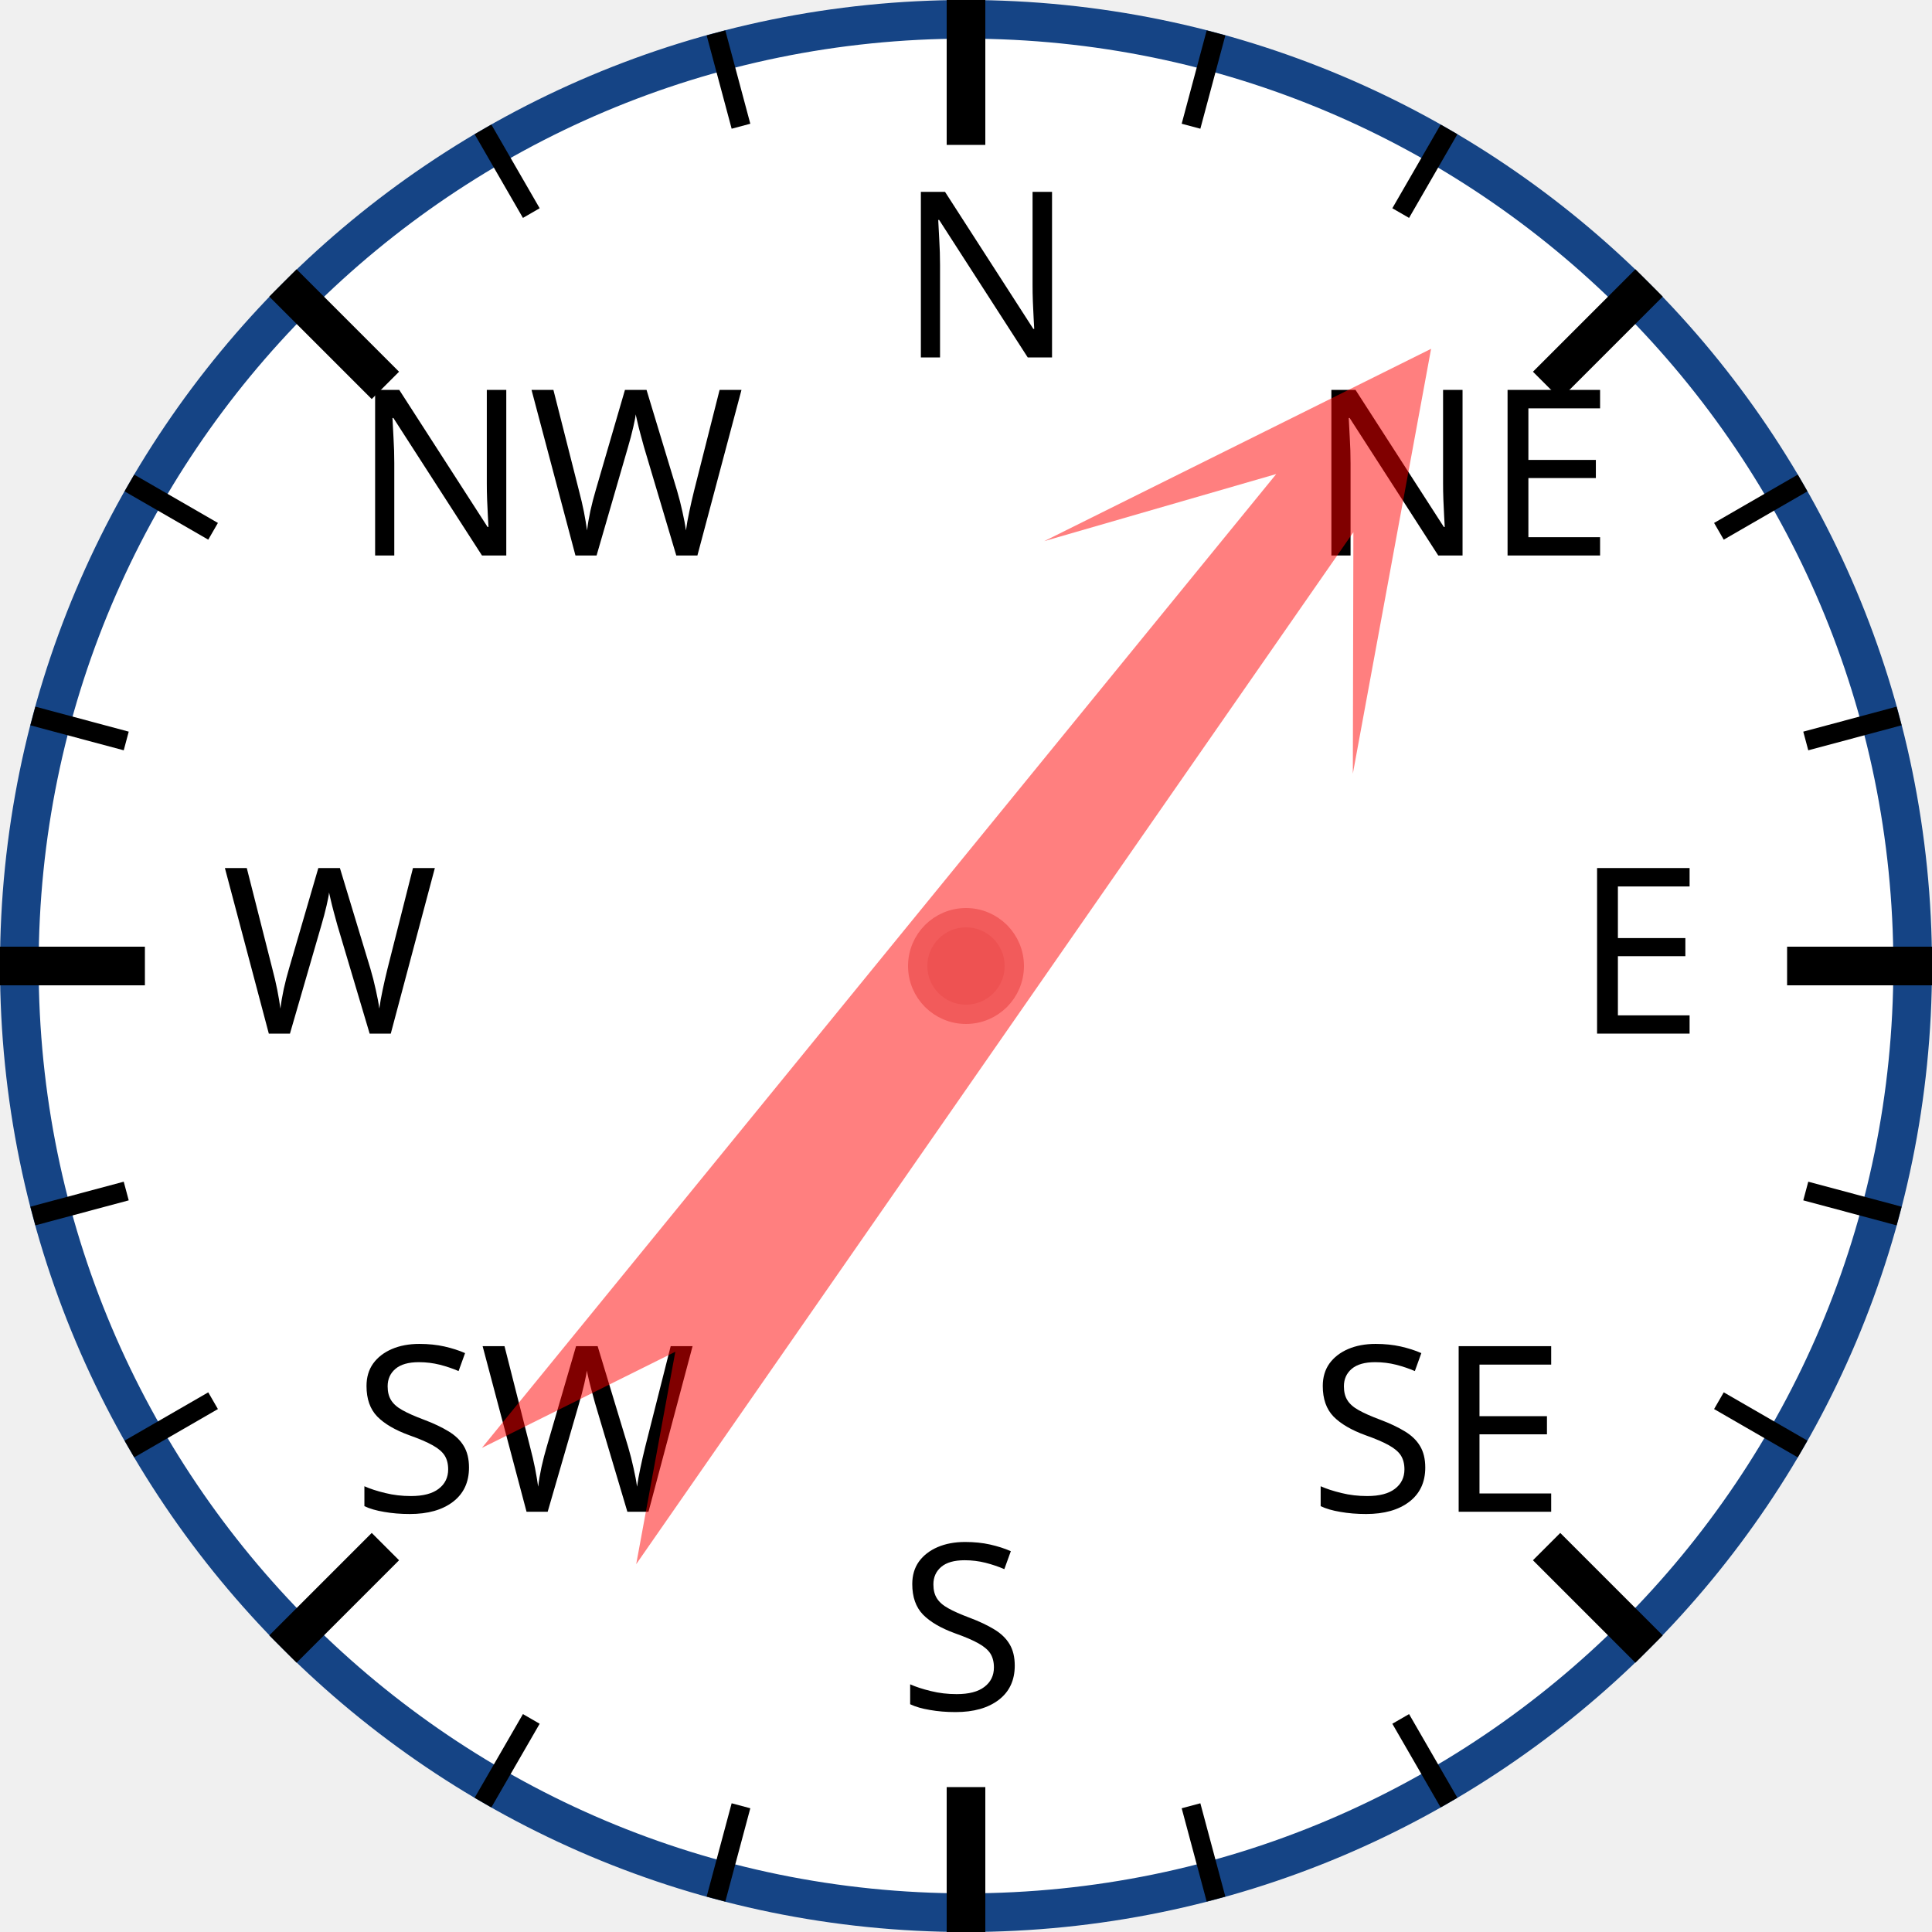
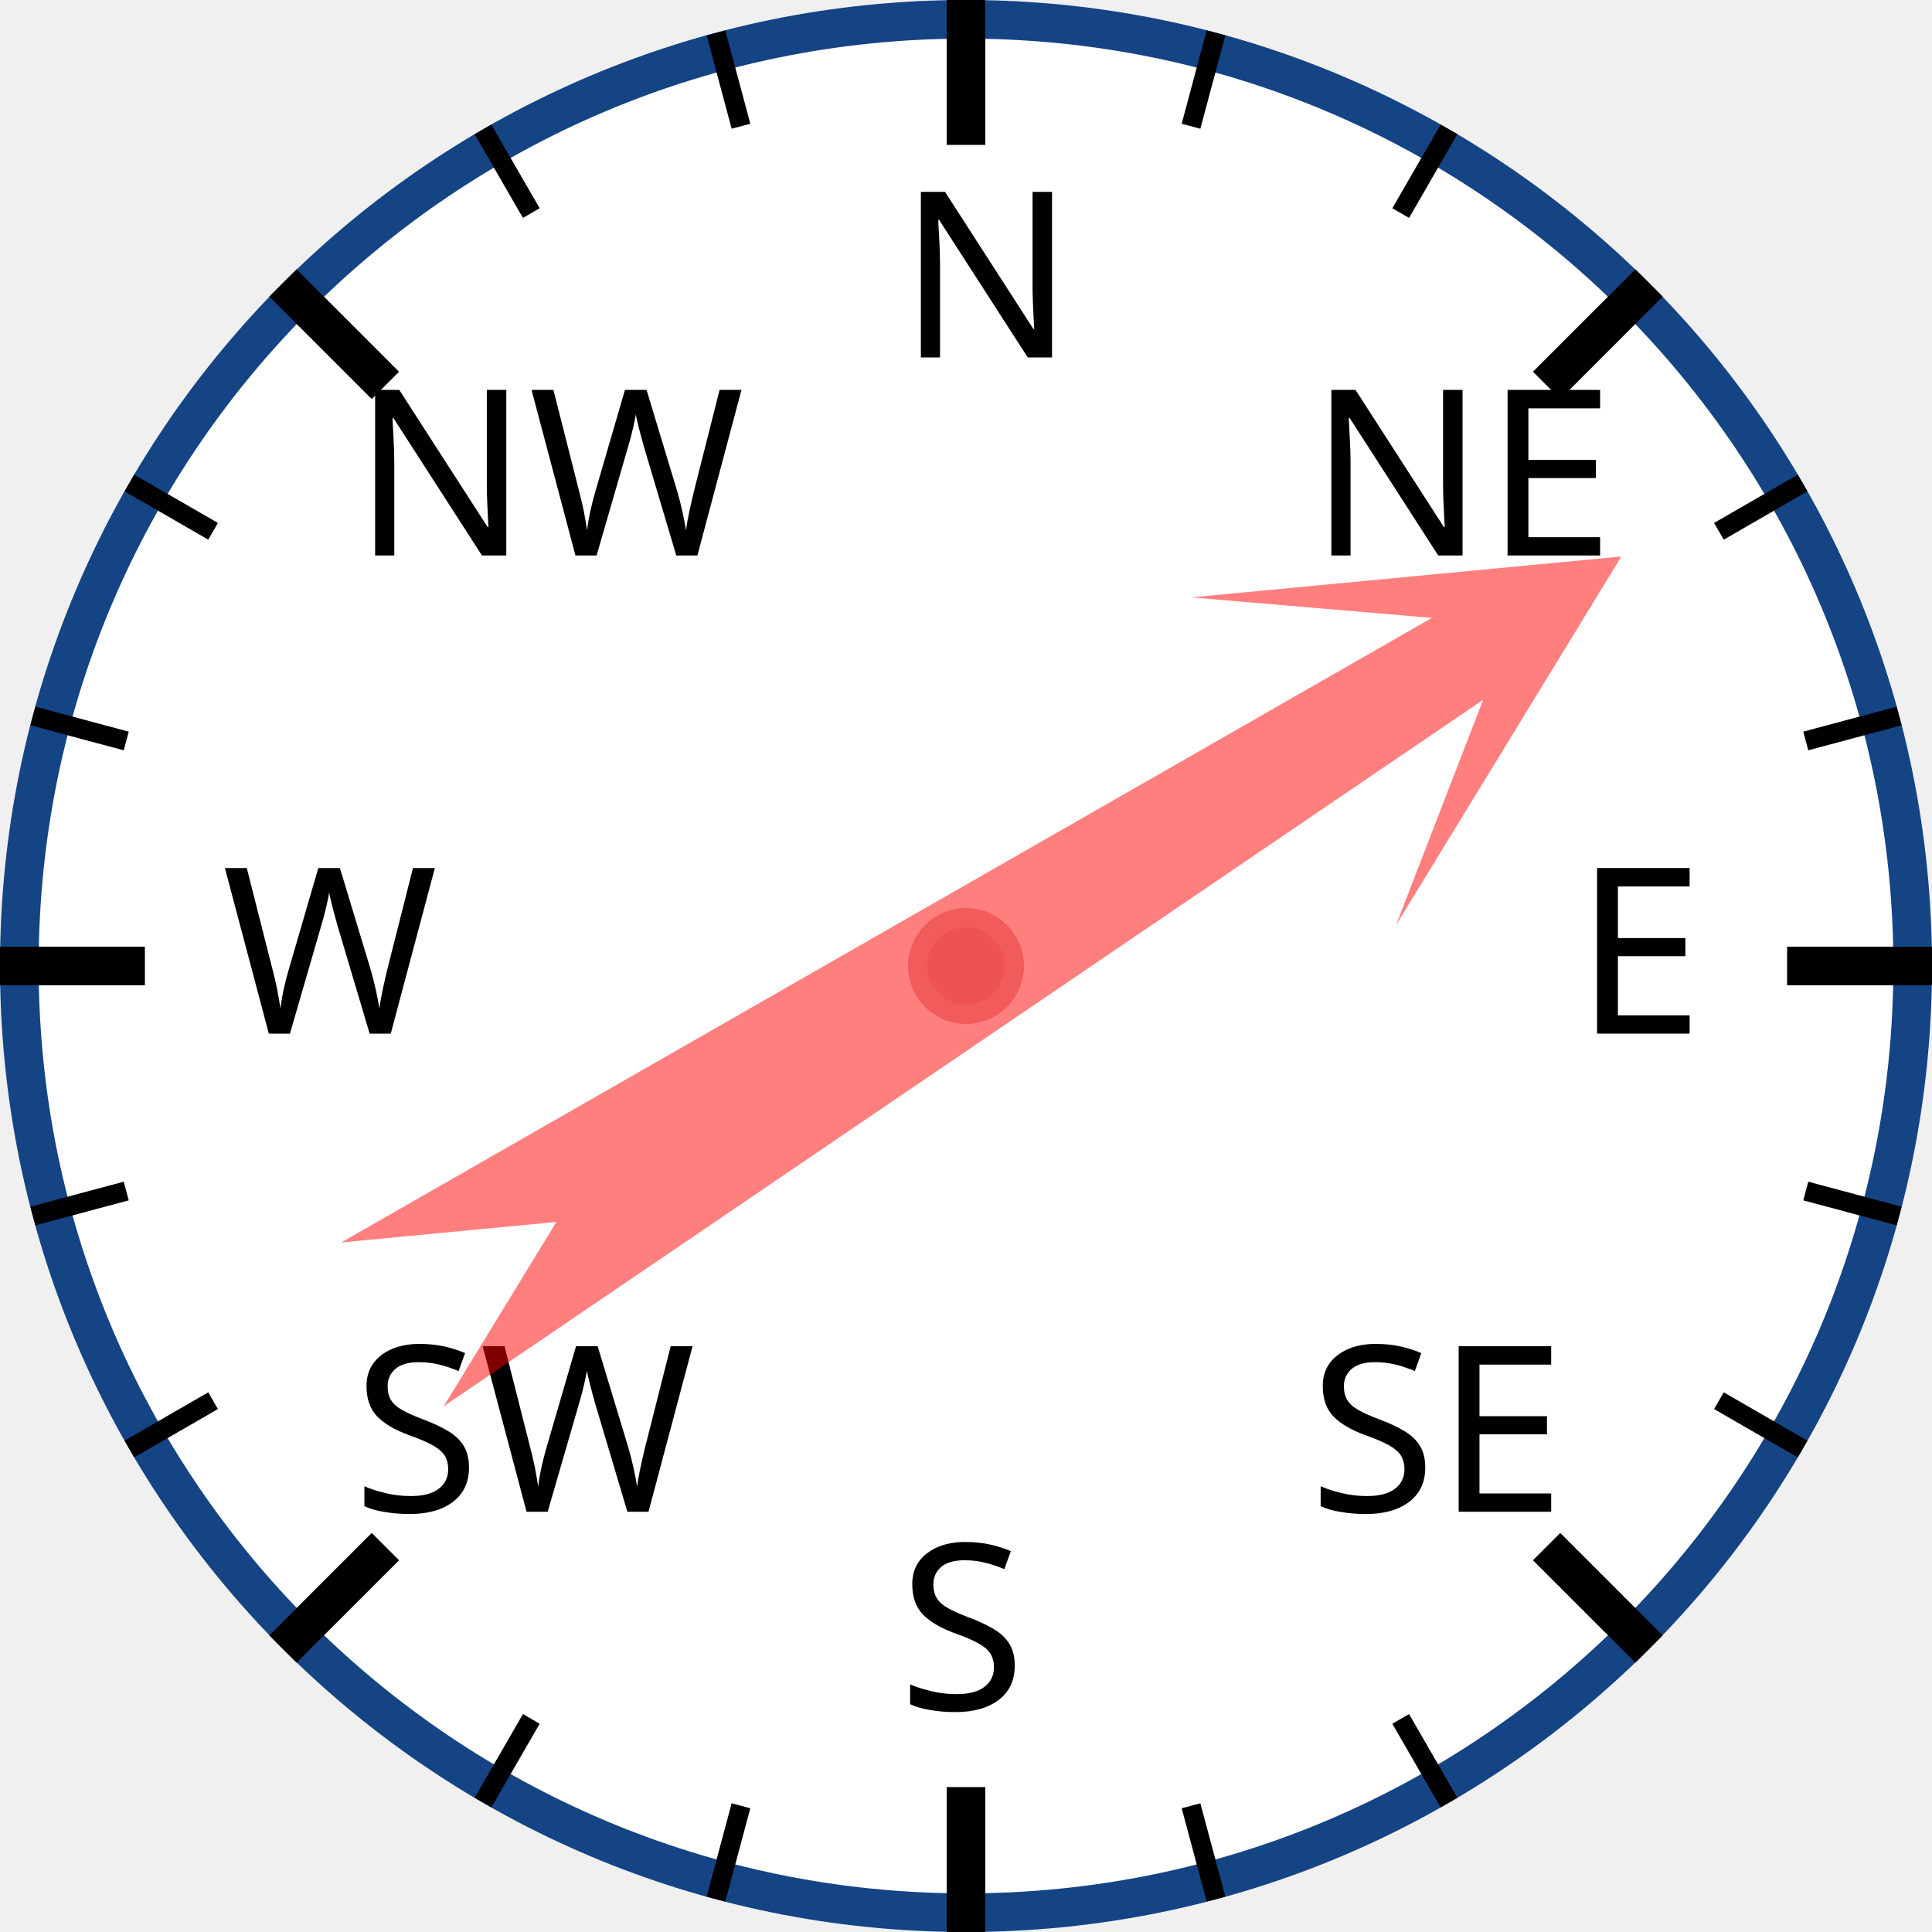
<svg xmlns="http://www.w3.org/2000/svg" width="120px" height="120px" viewBox="0 0 200 200">
  <circle cx="100" cy="100" r="98" style="fill: white; stroke: #154485; stroke-width: 4;" />
  <text x="93.0" y="37.0" style="font-family: sans-serif; font-size: 18pt;">N</text>
  <line x1="100.0" y1="0.0" x2="100.0" y2="15.0" style="stroke: black; stroke-width: 4;" />
  <line x1="74.118" y1="3.407" x2="76.706" y2="13.067" style="stroke: black; stroke-width: 2;" />
  <line x1="50" y1="13.397" x2="55" y2="22.058" style="stroke: black; stroke-width: 2;" />
  <text x="36.503" y="57.503" style="font-family: sans-serif; font-size: 18pt;">NW</text>
  <line x1="29.289" y1="29.289" x2="39.896" y2="39.896" style="stroke: black; stroke-width: 4;" />
  <line x1="13.397" y1="50" x2="22.058" y2="55" style="stroke: black; stroke-width: 2;" />
  <line x1="3.407" y1="74.118" x2="13.067" y2="76.706" style="stroke: black; stroke-width: 2;" />
  <text x="23.0" y="107.0" style="font-family: sans-serif; font-size: 18pt;">W</text>
  <line x1="0.0" y1="100.0" x2="15.0" y2="100.0" style="stroke: black; stroke-width: 4;" />
  <line x1="3.407" y1="125.882" x2="13.067" y2="123.294" style="stroke: black; stroke-width: 2;" />
  <line x1="13.397" y1="150" x2="22.058" y2="145" style="stroke: black; stroke-width: 2;" />
  <text x="36.503" y="156.497" style="font-family: sans-serif; font-size: 18pt;">SW</text>
  <line x1="29.289" y1="170.711" x2="39.896" y2="160.104" style="stroke: black; stroke-width: 4;" />
  <line x1="50" y1="186.603" x2="55" y2="177.942" style="stroke: black; stroke-width: 2;" />
  <line x1="74.118" y1="196.593" x2="76.706" y2="186.933" style="stroke: black; stroke-width: 2;" />
  <text x="93" y="177.0" style="font-family: sans-serif; font-size: 18pt;">S</text>
  <line x1="100" y1="200.0" x2="100" y2="185.0" style="stroke: black; stroke-width: 4;" />
  <line x1="125.882" y1="196.593" x2="123.294" y2="186.933" style="stroke: black; stroke-width: 2;" />
  <line x1="150.0" y1="186.603" x2="145.0" y2="177.942" style="stroke: black; stroke-width: 2;" />
  <text x="135.497" y="156.497" style="font-family: sans-serif; font-size: 18pt;">SE</text>
  <line x1="170.711" y1="170.711" x2="160.104" y2="160.104" style="stroke: black; stroke-width: 4;" />
  <line x1="186.603" y1="150" x2="177.942" y2="145" style="stroke: black; stroke-width: 2;" />
  <line x1="196.593" y1="125.882" x2="186.933" y2="123.294" style="stroke: black; stroke-width: 2;" />
  <text x="163.0" y="107" style="font-family: sans-serif; font-size: 18pt;">E</text>
  <line x1="200.0" y1="100" x2="185.0" y2="100" style="stroke: black; stroke-width: 4;" />
  <line x1="196.593" y1="74.118" x2="186.933" y2="76.706" style="stroke: black; stroke-width: 2;" />
  <line x1="186.603" y1="50" x2="177.942" y2="55" style="stroke: black; stroke-width: 2;" />
  <text x="135.497" y="57.503" style="font-family: sans-serif; font-size: 18pt;">NE</text>
  <line x1="170.711" y1="29.289" x2="160.104" y2="39.896" style="stroke: black; stroke-width: 4;" />
  <line x1="150" y1="13.397" x2="145" y2="22.058" style="stroke: black; stroke-width: 2;" />
  <line x1="125.882" y1="3.407" x2="123.294" y2="13.067" style="stroke: black; stroke-width: 2;" />
-   <polygon points="100 20 120 60 105 40 110 170 100 150 90 170 95 40 80 60" style="fill: red; fill-opacity: 0.5;" transform="rotate(37,100,100)" />
+   <polygon points="100 20 120 60 105 40 110 170 100 150 90 170 95 40 80 60" style="fill: red; fill-opacity: 0.5;" transform="rotate(58,100,100)" />
  <circle cx="100" cy="100" r="5" style="fill: #EE5252; stroke: #F25B5B; stroke-width: 2;" />
</svg>
